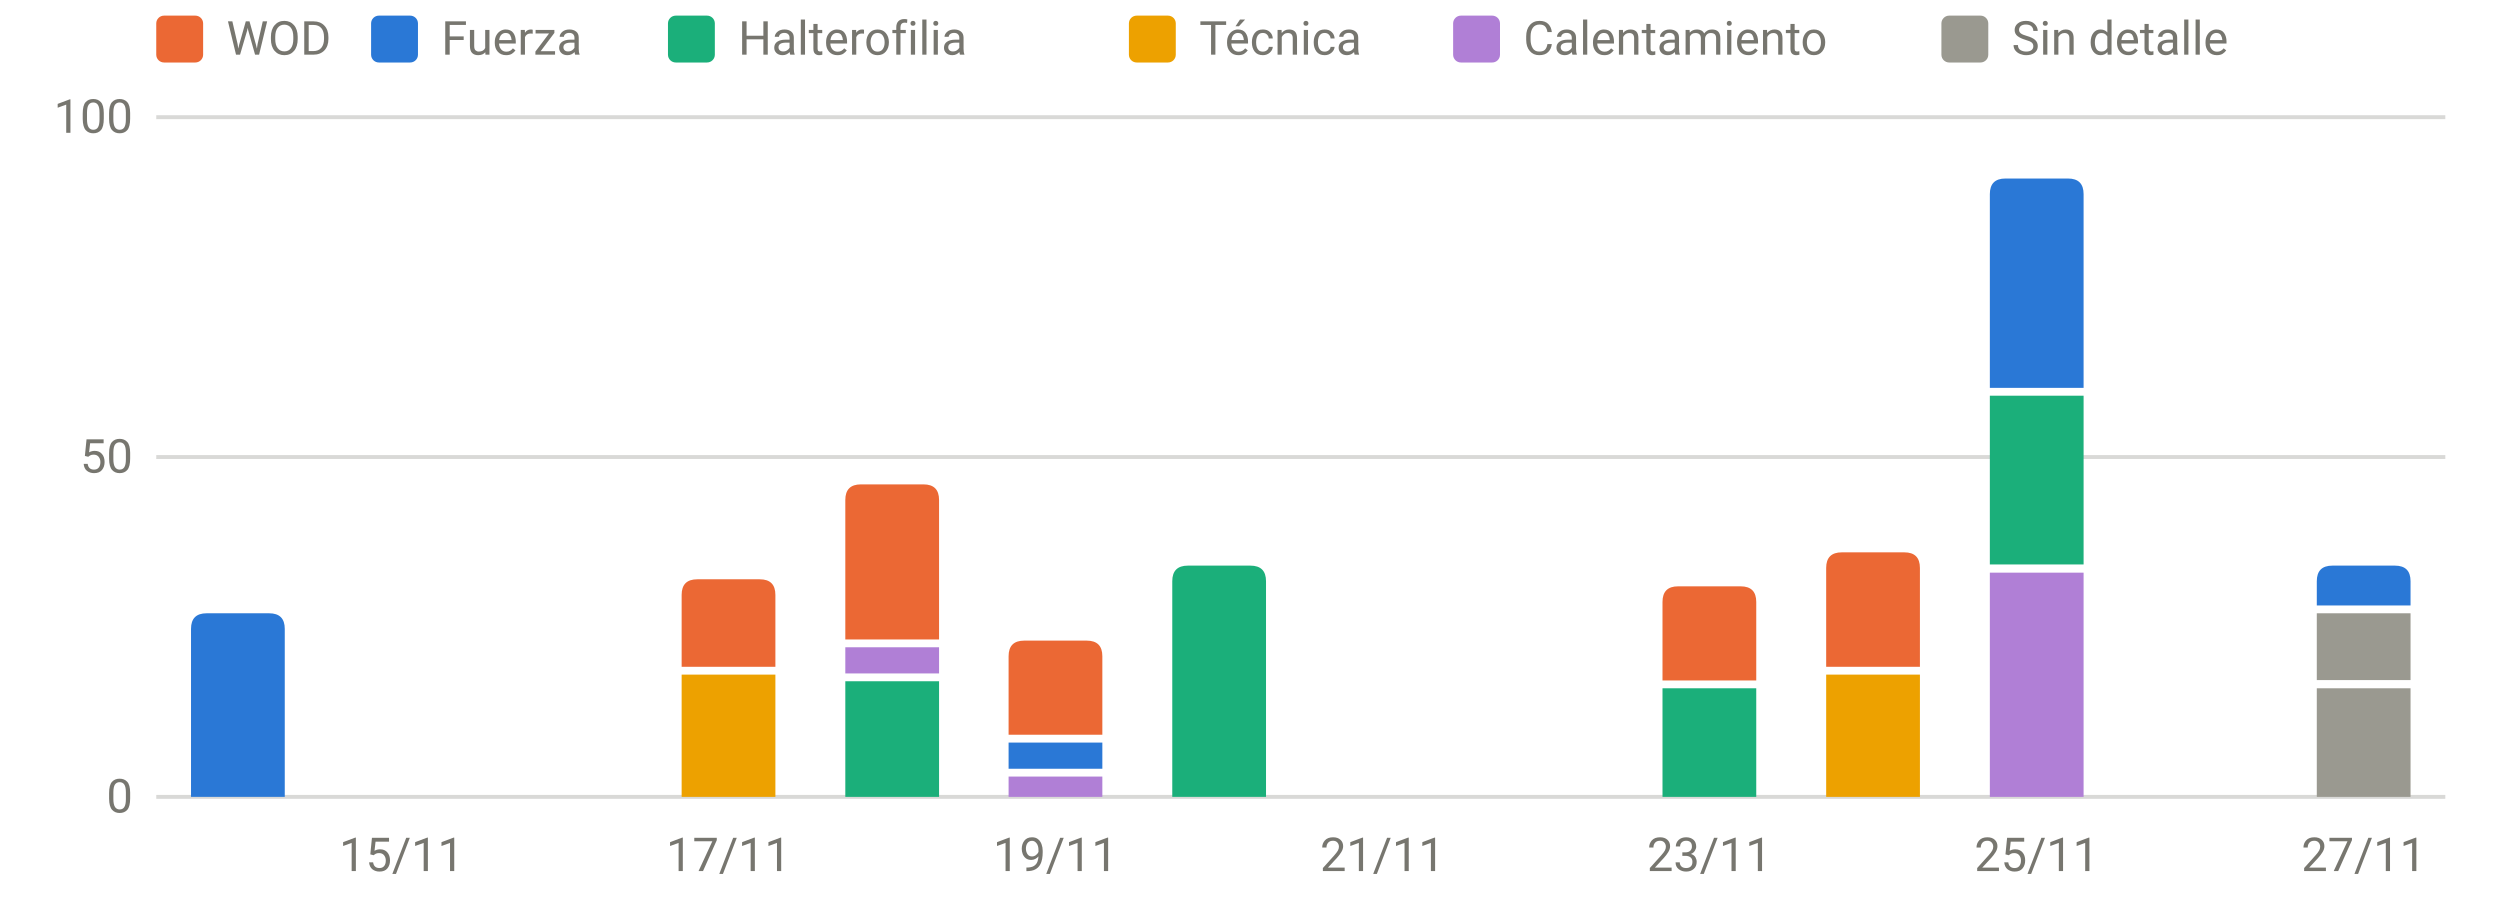
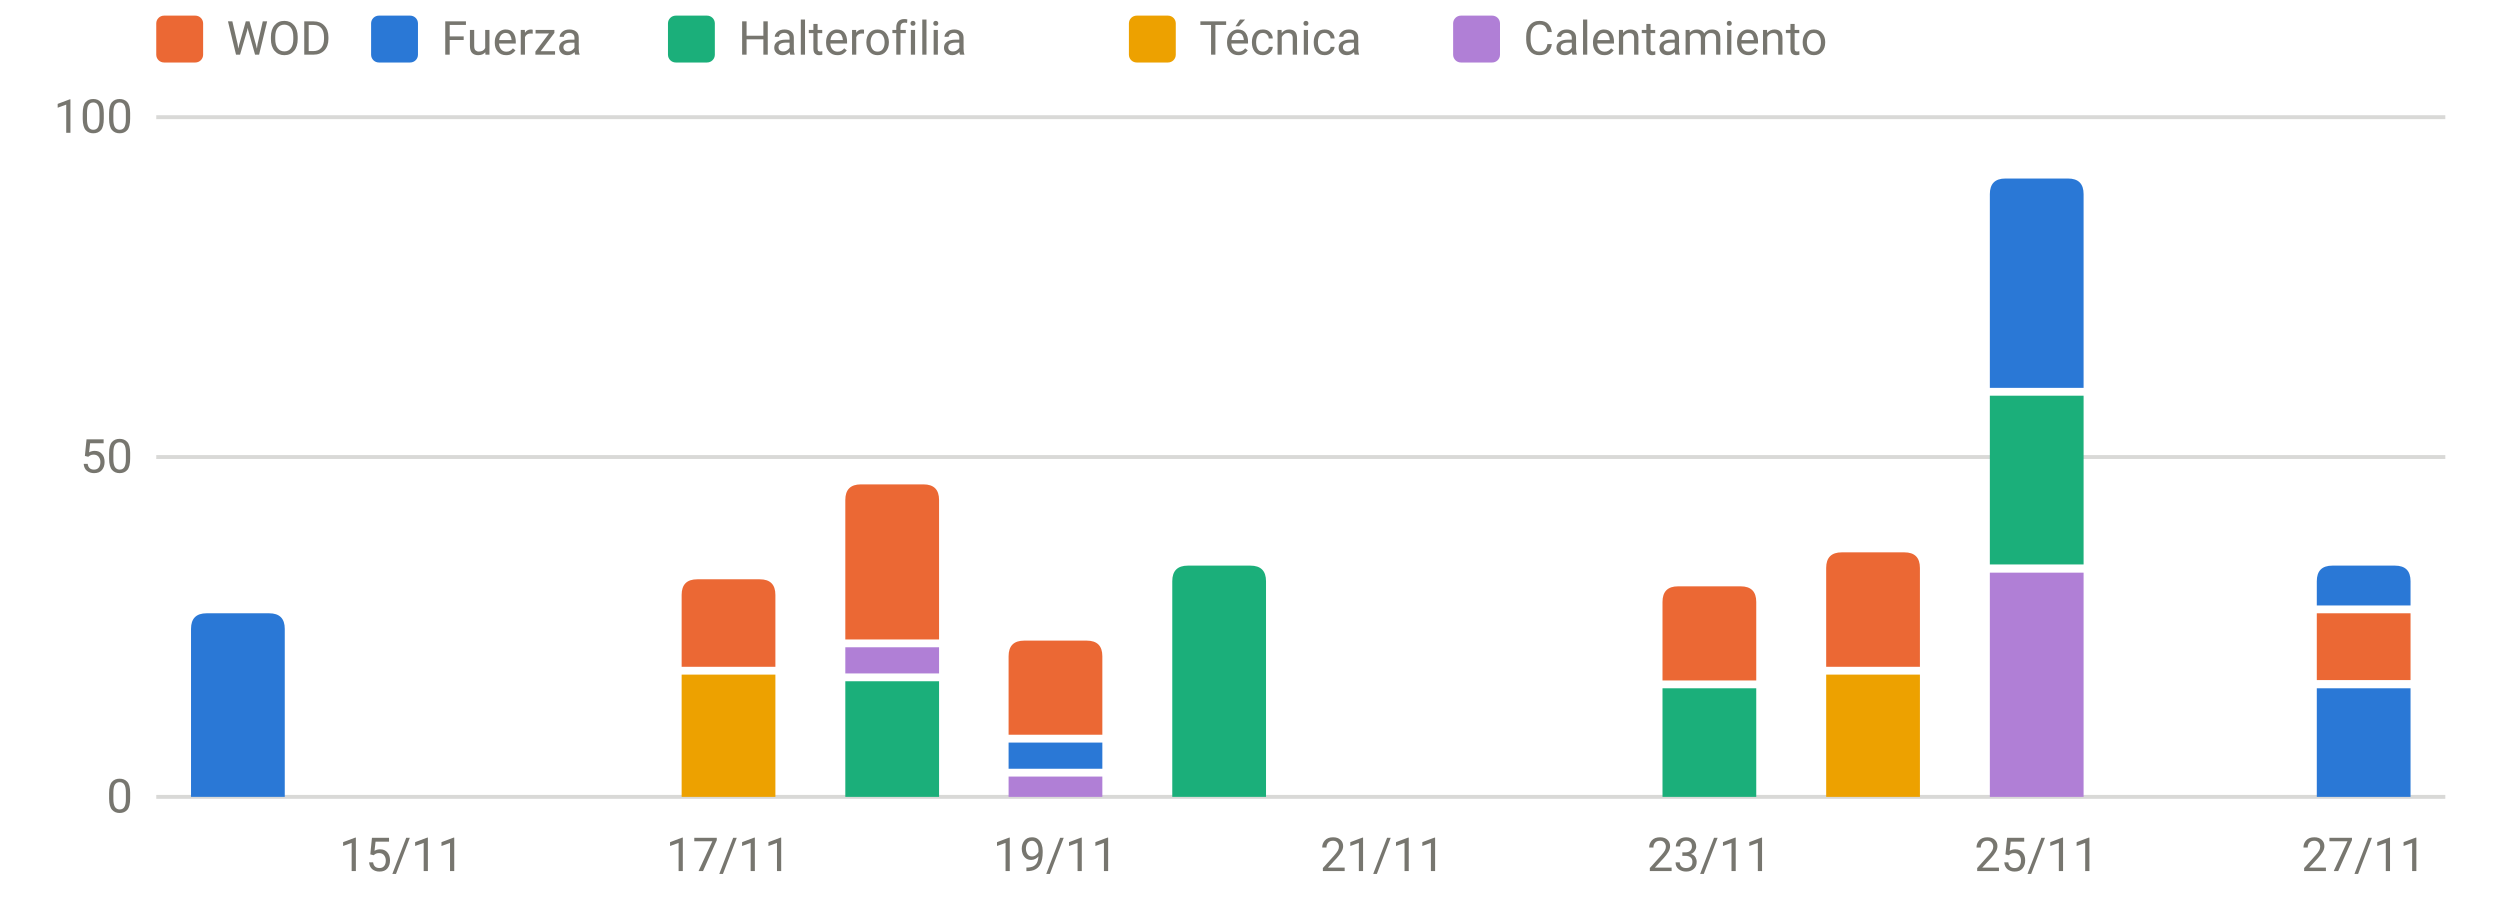
<svg xmlns="http://www.w3.org/2000/svg" viewBox="0 0 640 230" width="640" height="230" role="img" aria-label="Carga por sesión y tipo" font-family="system-ui,-apple-system,Segoe UI,Roboto,sans-serif" font-size="12" fill="#77766f">
  <line x1="40" x2="626" y1="204.0" y2="204.0" stroke="rgba(119,118,111,0.28)" stroke-width="1" />
  <text x="34" y="208.0" text-anchor="end">0</text>
  <line x1="40" x2="626" y1="117.0" y2="117.0" stroke="rgba(119,118,111,0.28)" stroke-width="1" />
  <text x="34" y="121.0" text-anchor="end">50</text>
  <line x1="40" x2="626" y1="30.0" y2="30.0" stroke="rgba(119,118,111,0.28)" stroke-width="1" />
  <text x="34" y="34.0" text-anchor="end">100</text>
  <text x="102.8" y="223" text-anchor="middle">15/11</text>
  <text x="186.5" y="223" text-anchor="middle">17/11</text>
  <text x="270.2" y="223" text-anchor="middle">19/11</text>
  <text x="353.9" y="223" text-anchor="middle">21/11</text>
  <text x="437.6" y="223" text-anchor="middle">23/11</text>
  <text x="521.4" y="223" text-anchor="middle">25/11</text>
  <text x="605.1" y="223" text-anchor="middle">27/11</text>
  <path d="M48.9,204.0V161.0Q48.9,157.0 52.9,157.0H68.9Q72.9,157.0 72.9,161.0V204.0Z" fill="#2a78d6" />
  <rect x="174.5" y="172.7" width="24.0" height="31.3" fill="#eda100" />
  <path d="M174.5,170.7V152.3Q174.5,148.3 178.5,148.3H194.5Q198.5,148.3 198.5,152.3V170.7Z" fill="#eb6834" />
  <rect x="216.4" y="174.4" width="24.0" height="29.6" fill="#1baf7a" />
  <rect x="216.4" y="165.7" width="24.0" height="6.7" fill="#b07fd6" />
  <path d="M216.4,163.7V128.0Q216.4,124.0 220.4,124.0H236.4Q240.4,124.0 240.4,128.0V163.7Z" fill="#eb6834" />
  <rect x="258.2" y="198.8" width="24.0" height="5.2" fill="#b07fd6" />
  <rect x="258.2" y="190.1" width="24.0" height="6.7" fill="#2a78d6" />
  <path d="M258.2,188.1V168.0Q258.2,164.0 262.2,164.0H278.2Q282.2,164.0 282.2,168.0V188.1Z" fill="#eb6834" />
  <path d="M300.1,204.0V148.8Q300.1,144.8 304.1,144.8H320.1Q324.1,144.8 324.1,148.8V204.0Z" fill="#1baf7a" />
  <rect x="425.6" y="176.2" width="24.0" height="27.8" fill="#1baf7a" />
  <path d="M425.6,174.2V154.1Q425.6,150.1 429.6,150.1H445.6Q449.6,150.1 449.6,154.1V174.2Z" fill="#eb6834" />
  <rect x="467.5" y="172.7" width="24.0" height="31.3" fill="#eda100" />
  <path d="M467.5,170.7V145.4Q467.5,141.4 471.5,141.4H487.5Q491.5,141.4 491.5,145.4V170.7Z" fill="#eb6834" />
  <rect x="509.4" y="146.6" width="24.0" height="57.4" fill="#b07fd6" />
  <rect x="509.4" y="101.3" width="24.0" height="43.2" fill="#1baf7a" />
  <path d="M509.4,99.3V49.7Q509.4,45.7 513.4,45.7H529.4Q533.4,45.7 533.4,49.7V99.3Z" fill="#2a78d6" />
-   <rect x="593.1" y="176.2" width="24.0" height="27.8" fill="#9a9990" />
-   <rect x="593.1" y="157.0" width="24.0" height="17.1" fill="#9a9990" />
+   <rect x="593.1" y="176.2" width="24.0" height="27.8" fill="#2a78d6" />
+   <rect x="593.1" y="157.0" width="24.0" height="17.1" fill="#eb6834" />
  <path d="M593.1,155.0V148.8Q593.1,144.8 597.1,144.8H613.1Q617.1,144.8 617.1,148.8V155.0Z" fill="#2a78d6" />
  <rect x="40" y="4" width="12" height="12" rx="2" fill="#eb6834" />
  <text x="58" y="14">WOD</text>
  <rect x="95" y="4" width="12" height="12" rx="2" fill="#2a78d6" />
  <text x="113" y="14">Fuerza</text>
  <rect x="171" y="4" width="12" height="12" rx="2" fill="#1baf7a" />
  <text x="189" y="14">Halterofilia</text>
  <rect x="289" y="4" width="12" height="12" rx="2" fill="#eda100" />
  <text x="307" y="14">Técnica</text>
  <rect x="372" y="4" width="12" height="12" rx="2" fill="#b07fd6" />
  <text x="390" y="14">Calentamiento</text>
-   <rect x="497" y="4" width="12" height="12" rx="2" fill="#9a9990" />
-   <text x="515" y="14">Sin detalle</text>
</svg>
